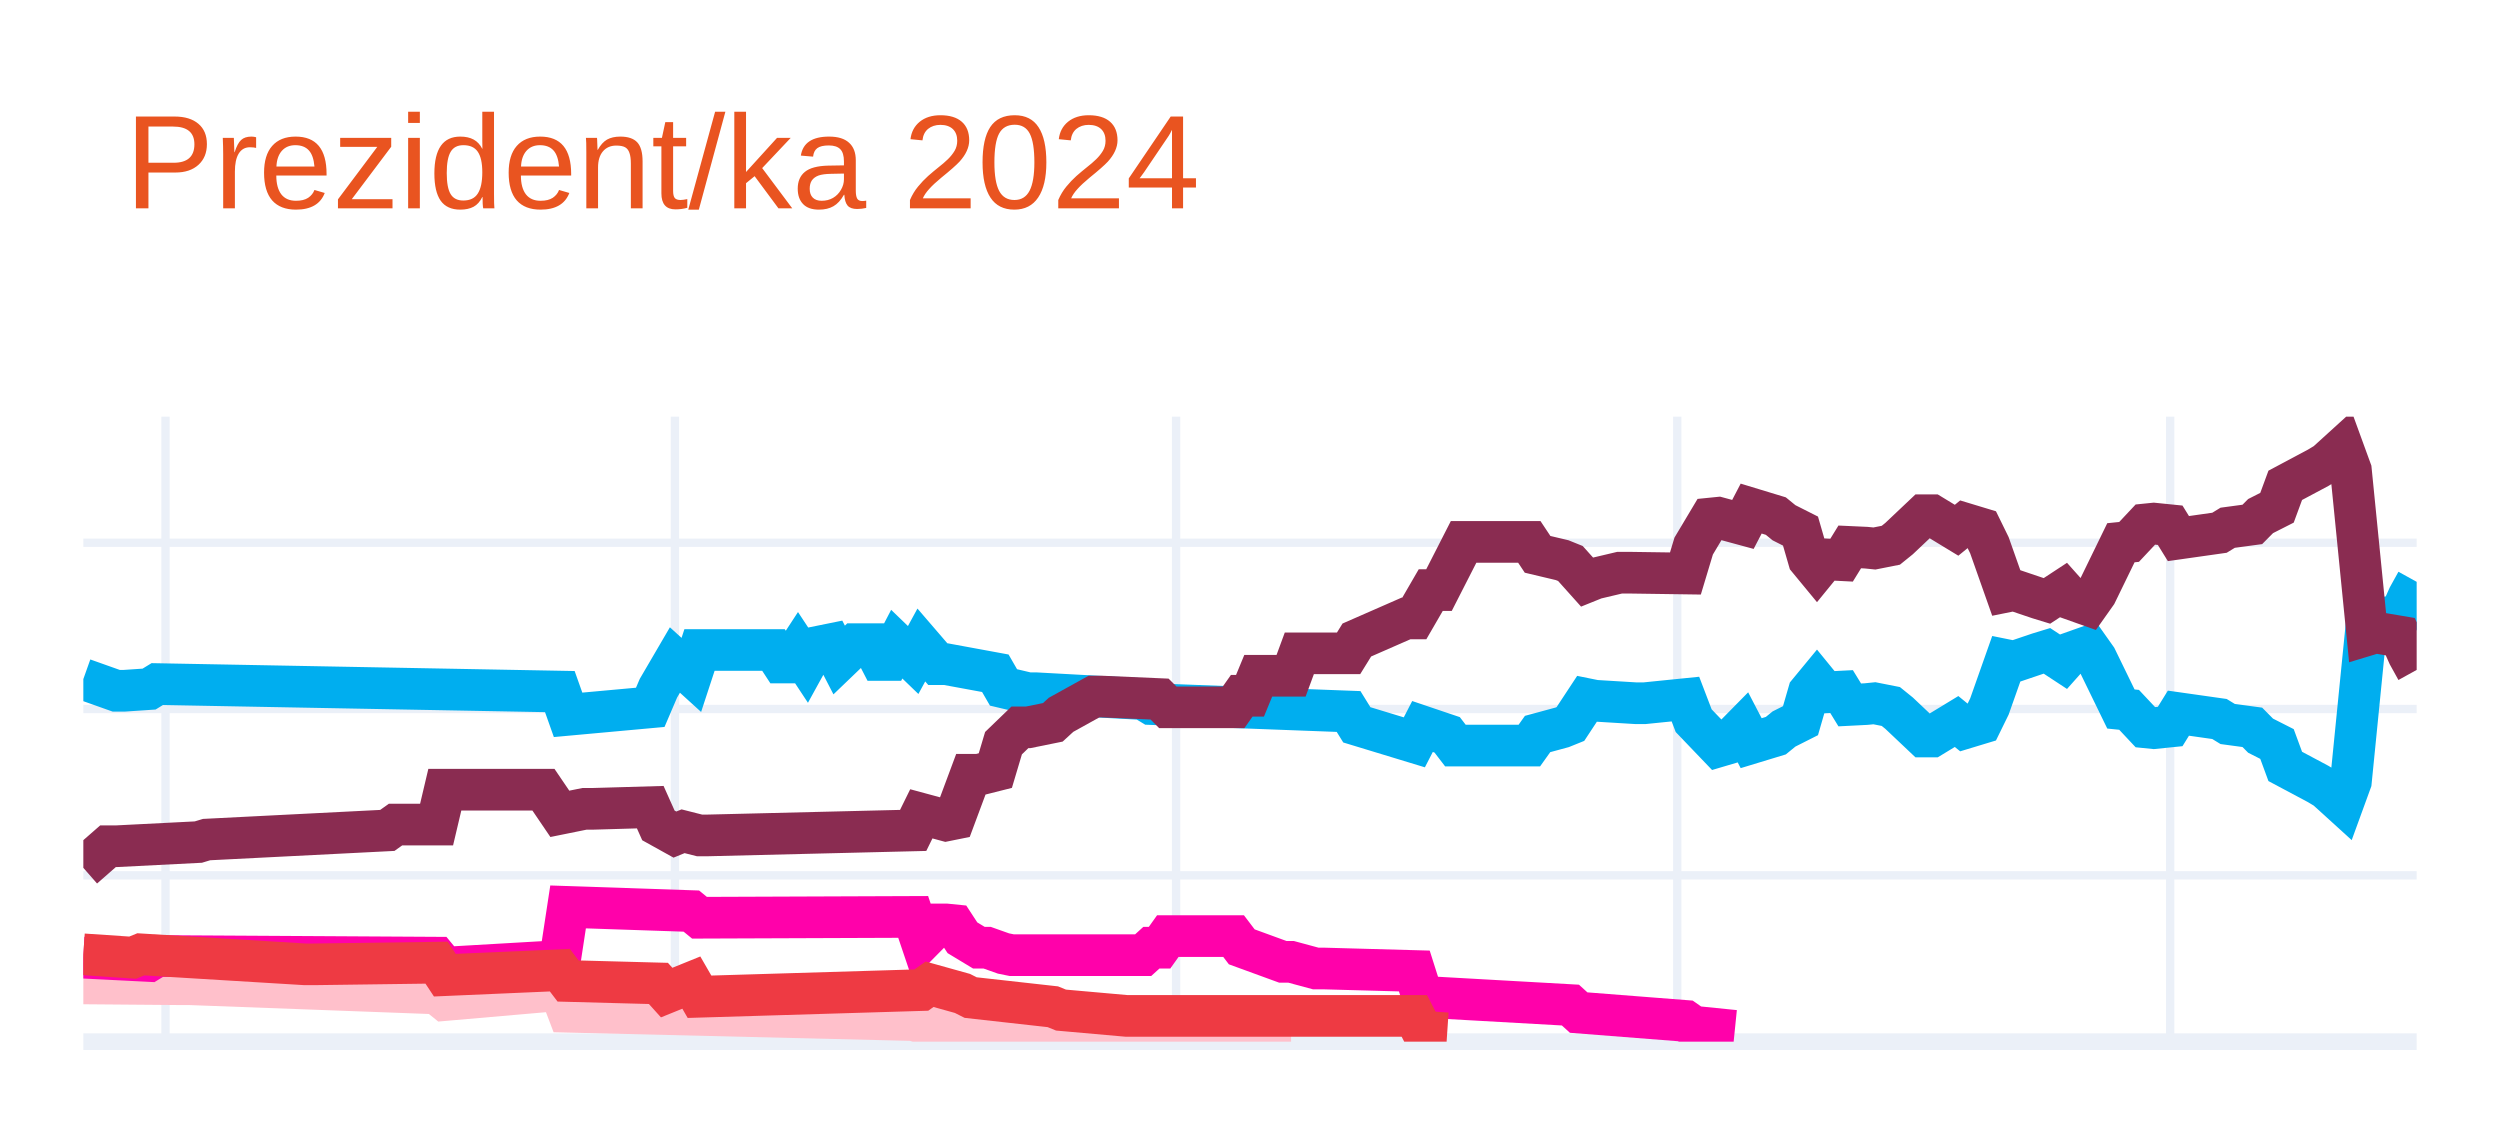
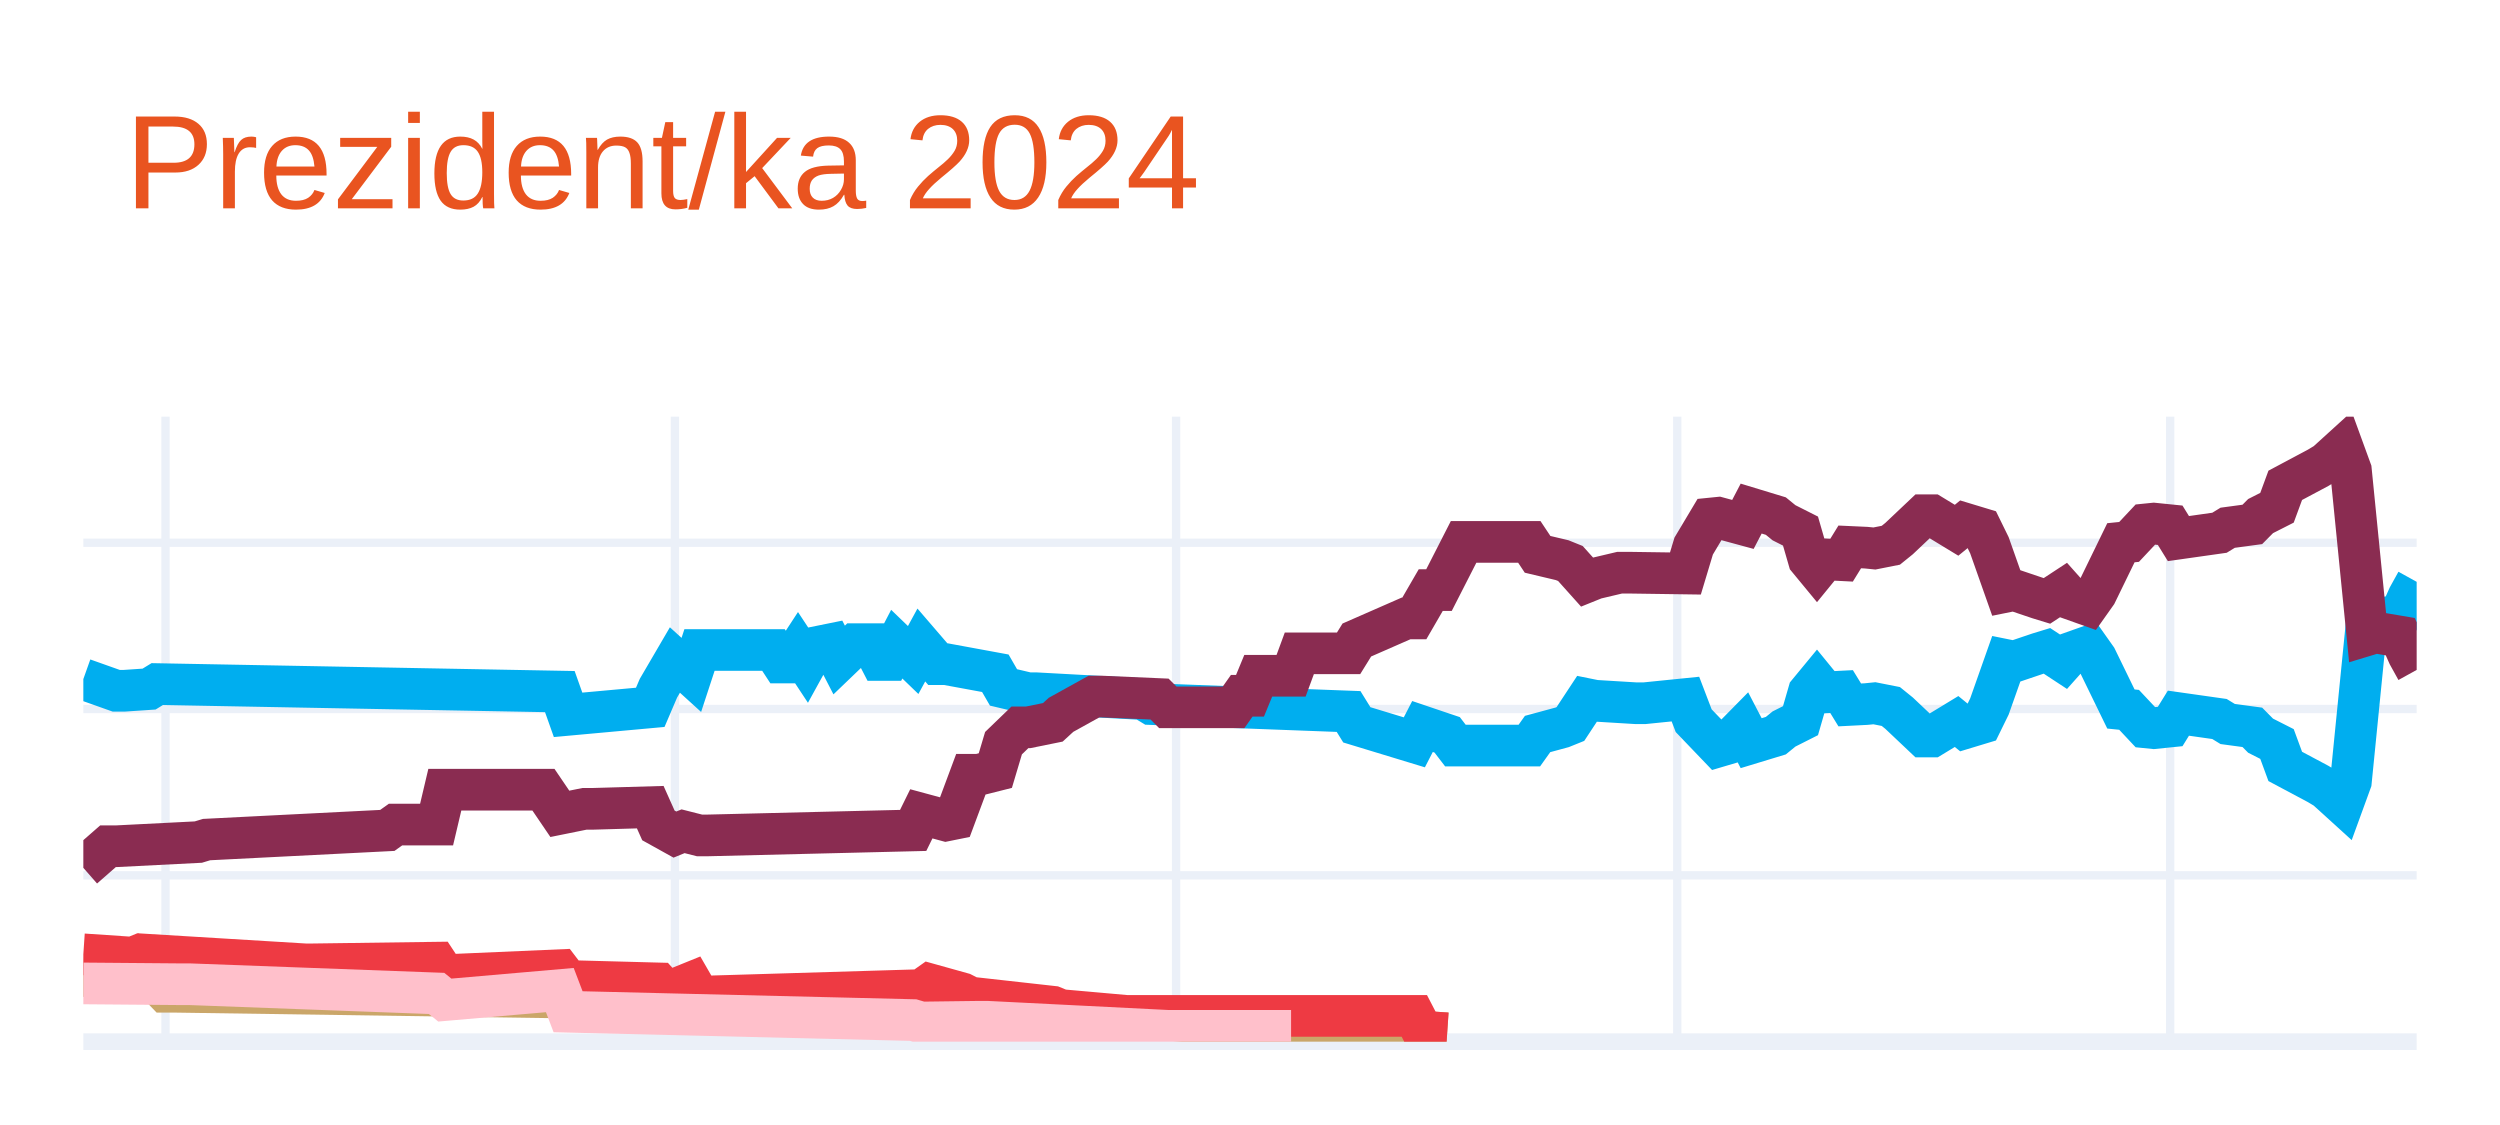
<svg xmlns="http://www.w3.org/2000/svg" class="main-svg" width="300" height="135" style="" viewBox="0 0 300 135">
  <rect x="0" y="0" width="300" height="135" style="fill: rgb(255, 255, 255); fill-opacity: 1;" />
-   <defs id="defs-2c3f3e">
+   <defs id="defs-b65c2e">
    <g class="clips">
-       <clipPath id="clip2c3f3exyplot" class="plotclip">
+       <clipPath id="clipb65c2exyplot" class="plotclip">
        <rect width="280" height="75" />
      </clipPath>
-       <clipPath class="axesclip" id="clip2c3f3ex">
+       <clipPath class="axesclip" id="clipb65c2ex">
        <rect x="10" y="0" width="280" height="135" />
      </clipPath>
-       <clipPath class="axesclip" id="clip2c3f3ey">
+       <clipPath class="axesclip" id="clipb65c2ey">
        <rect x="0" y="50" width="300" height="75" />
      </clipPath>
-       <clipPath class="axesclip" id="clip2c3f3exy">
+       <clipPath class="axesclip" id="clipb65c2exy">
        <rect x="10" y="50" width="280" height="75" />
      </clipPath>
    </g>
    <g class="gradients" />
    <g class="patterns" />
  </defs>
  <g class="bglayer" />
  <g class="layer-below">
    <g class="imagelayer" />
    <g class="shapelayer" />
  </g>
  <g class="cartesianlayer">
    <g class="subplot xy">
      <g class="layer-subplot">
        <g class="shapelayer" />
        <g class="imagelayer" />
      </g>
      <g class="minor-gridlayer">
        <g class="x" />
        <g class="y" />
      </g>
      <g class="gridlayer">
        <g class="x">
          <path class="xgrid crisp" transform="translate(19.86,0)" d="M0,50v75" style="stroke: rgb(235, 240, 248); stroke-opacity: 1; stroke-width: 1px;" />
          <path class="xgrid crisp" transform="translate(80.99,0)" d="M0,50v75" style="stroke: rgb(235, 240, 248); stroke-opacity: 1; stroke-width: 1px;" />
          <path class="xgrid crisp" transform="translate(141.13,0)" d="M0,50v75" style="stroke: rgb(235, 240, 248); stroke-opacity: 1; stroke-width: 1px;" />
          <path class="xgrid crisp" transform="translate(201.27,0)" d="M0,50v75" style="stroke: rgb(235, 240, 248); stroke-opacity: 1; stroke-width: 1px;" />
          <path class="xgrid crisp" transform="translate(260.42,0)" d="M0,50v75" style="stroke: rgb(235, 240, 248); stroke-opacity: 1; stroke-width: 1px;" />
        </g>
        <g class="y">
          <path class="ygrid crisp" transform="translate(0,105.04)" d="M10,0h280" style="stroke: rgb(235, 240, 248); stroke-opacity: 1; stroke-width: 1px;" />
          <path class="ygrid crisp" transform="translate(0,85.08)" d="M10,0h280" style="stroke: rgb(235, 240, 248); stroke-opacity: 1; stroke-width: 1px;" />
          <path class="ygrid crisp" transform="translate(0,65.13)" d="M10,0h280" style="stroke: rgb(235, 240, 248); stroke-opacity: 1; stroke-width: 1px;" />
        </g>
      </g>
      <g class="zerolinelayer">
        <path class="yzl zl crisp" transform="translate(0,125)" d="M10,0h280" style="stroke: rgb(235, 240, 248); stroke-opacity: 1; stroke-width: 2px;" />
      </g>
      <g class="layer-between">
        <g class="shapelayer" />
        <g class="imagelayer" />
      </g>
      <path class="xlines-below" />
      <path class="ylines-below" />
      <g class="overlines-below" />
      <g class="xaxislayer-below" />
      <g class="yaxislayer-below" />
      <g class="overaxes-below" />
-       <g class="plot" transform="translate(10,50)" clip-path="url(#clip2c3f3exyplot)">
+       <g class="plot" transform="translate(10,50)" clip-path="url(#clipb65c2exyplot)">
        <g class="scatterlayer mlayer">
-           <g class="trace scatter trace6cf92a" style="stroke-miterlimit: 2; opacity: 1;">
+           <g class="trace scatter trace15ac30" style="stroke-miterlimit: 2; opacity: 1;">
            <g class="fills" />
            <g class="errorbars" />
            <g class="lines">
              <path class="js-line" d="M0,31.49L3.94,32.89L4.93,32.89L7.89,32.69L8.87,32.09L57.18,32.99L58.17,35.78L68.03,34.88L69.01,32.59L70.99,29.2L71.97,30.09L72.96,30.99L73.94,28L82.82,28L83.8,29.5L84.79,29.5L85.77,28L86.76,29.5L87.75,27.7L89.72,27.3L90.7,29.2L92.68,27.3L93.66,27.3L94.65,27.3L95.63,29.2L96.62,29.2L97.61,27.3L99.58,29.2L100.56,27.4L102.54,29.7L103.52,29.7L109.44,30.79L110.42,32.49L113.38,33.19L114.37,33.19L127.18,33.89L128.17,34.49L151.83,35.38L152.82,36.98L159.72,39.08L160.7,37.18L163.66,38.18L164.65,39.47L173.52,39.47L174.51,38.08L177.46,37.28L178.45,36.88L180.42,33.89L181.41,34.09L186.34,34.39L187.32,34.39L192.25,33.89L193.24,36.48L196.2,39.57L197.18,39.28L199.15,37.28L200.14,39.18L203.1,38.28L204.08,37.48L206.06,36.48L207.04,33.09L208.03,31.89L209.01,33.09L210.99,32.99L211.97,34.59L213.94,34.49L214.93,34.39L216.9,34.78L217.89,35.58L220.85,38.38L221.83,38.38L224.79,36.58L225.77,37.38L227.75,36.78L228.73,34.78L230.7,29.2L231.69,29.4L234.65,28.4L235.63,28.1L237.61,29.4L238.59,28.3L240.56,27.6L241.55,29L244.51,35.08L245.49,35.18L247.46,37.28L248.45,37.38L250.42,37.18L251.41,35.58L256.34,36.28L257.32,36.88L260.28,37.28L261.27,38.28L263.24,39.28L264.23,41.97L268.17,44.07L269.15,44.66L271.13,46.46L272.11,43.77L274.08,24.01L275.07,24.31L278.03,23.81L279.01,21.61L280,19.82" style="vector-effect: none; fill: none; stroke: rgb(0, 174, 239); stroke-opacity: 1; stroke-width: 5px; opacity: 1;" />
            </g>
            <g class="points" />
            <g class="text" />
          </g>
-           <g class="trace scatter traced4d471" style="stroke-miterlimit: 2; opacity: 1;">
+           <g class="trace scatter trace1d6755" style="stroke-miterlimit: 2; opacity: 1;">
            <g class="fills" />
            <g class="errorbars" />
            <g class="lines">
              <path class="js-line" d="M0,54.14L2.96,51.55L3.94,51.55L13.8,51.05L14.79,50.75L36.48,49.65L37.46,48.95L42.39,48.95L43.38,44.76L55.21,44.76L57.18,47.66L60.14,47.06L61.13,47.06L68.03,46.86L69.01,49.05L70.99,50.15L71.97,49.75L73.94,50.25L74.93,50.25L99.58,49.65L100.56,47.66L103.52,48.46L104.51,48.26L106.48,42.97L107.46,42.97L109.44,42.47L110.42,39.18L112.39,37.28L113.38,37.28L116.34,36.68L117.32,35.78L121.27,33.59L122.25,33.59L129.15,33.89L130.14,34.88L138.03,34.88L139.01,33.49L140,33.49L140.99,31.09L144.93,31.09L145.92,28.4L151.83,28.4L152.82,26.8L158.73,24.21L159.72,24.21L161.69,20.81L162.68,20.81L165.63,15.03L166.62,15.03L173.52,15.03L174.51,16.52L177.46,17.22L178.45,17.62L180.42,19.82L181.41,19.42L184.37,18.72L185.35,18.72L192.25,18.82L193.24,15.53L195.21,12.23L196.2,12.13L199.15,12.93L200.14,11.03L203.1,11.93L204.08,12.73L206.06,13.73L207.04,17.12L208.03,18.32L209.01,17.12L210.99,17.22L211.97,15.63L213.94,15.72L214.93,15.82L216.9,15.43L217.89,14.63L220.85,11.83L221.83,11.83L224.79,13.63L225.77,12.83L227.75,13.43L228.73,15.43L230.7,21.01L231.69,20.81L234.65,21.81L235.63,22.11L237.61,20.81L238.59,21.91L240.56,22.61L241.55,21.21L244.51,15.13L245.49,15.03L247.46,12.93L248.45,12.83L250.42,13.03L251.41,14.63L256.34,13.93L257.32,13.33L260.28,12.93L261.27,11.93L263.24,10.93L264.23,8.24L268.17,6.14L269.15,5.55L271.13,3.75L272.11,6.44L274.08,26.2L275.07,25.9L278.03,26.4L279.01,28.6L280,30.39" style="vector-effect: none; fill: none; stroke: rgb(138, 44, 81); stroke-opacity: 1; stroke-width: 5px; opacity: 1;" />
            </g>
            <g class="points" />
            <g class="text" />
          </g>
-           <g class="trace scatter trace9dfcdc" style="stroke-miterlimit: 2; opacity: 1;">
+           <g class="trace scatter trace8735ce" style="stroke-miterlimit: 2; opacity: 1;">
+             <g class="fills" />
+             <g class="errorbars" />
+             <g class="lines">
+               <path class="js-line" d="M0,67.12L5.92,67.32L6.9,65.92L9.86,69.01L10.85,69.01L71.97,69.91L72.96,70.31L75.92,69.61L76.9,69.61L108.45,70.81L109.44,70.91L132.11,72.51L133.1,72.51L159.72,73.5L160.7,73.8L163.66,74" style="vector-effect: none; fill: none; stroke: rgb(202, 166, 105); stroke-opacity: 1; stroke-width: 5px; opacity: 1;" />
+             </g>
+             <g class="points" />
+             <g class="text" />
+           </g>
+           <g class="trace scatter trace53ea4a" style="stroke-miterlimit: 2; opacity: 1;">
+             <g class="fills" />
+             <g class="errorbars" />
+             <g class="lines">
+               <path class="js-line" d="M0,64.52L5.92,64.92L6.9,64.52L26.62,65.72L27.61,65.72L42.39,65.52L43.38,67.02L57.18,66.42L58.17,67.72L69.01,68.01L70,69.11L72.96,67.91L73.94,69.61L100.56,68.81L101.55,68.11L105.49,69.21L106.48,69.71L116.34,70.81L117.32,71.21L125.21,71.91L126.2,71.91L159.72,71.91L160.7,73.8L163.66,74" style="vector-effect: none; fill: none; stroke: rgb(238, 58, 67); stroke-opacity: 1; stroke-width: 5px; opacity: 1;" />
+             </g>
+             <g class="points" />
+             <g class="text" />
+           </g>
+           <g class="trace scatter trace0ef201" style="stroke-miterlimit: 2; opacity: 1;">
            <g class="fills" />
            <g class="errorbars" />
            <g class="lines">
              <path class="js-line" d="M0,68.01L11.83,68.11L12.82,68.11L42.39,69.21L43.38,70.01L57.18,68.81L58.17,71.41L99.58,72.41L100.56,72.7L107.46,72.61L108.45,72.61L130.14,73.7L132.11,73.7L144.93,73.7" style="vector-effect: none; fill: none; stroke: rgb(255, 192, 203); stroke-opacity: 1; stroke-width: 5px; opacity: 1;" />
-             </g>
-             <g class="points" />
-             <g class="text" />
-           </g>
-           <g class="trace scatter tracebc4ac8" style="stroke-miterlimit: 2; opacity: 1;">
-             <g class="fills" />
-             <g class="errorbars" />
-             <g class="lines">
-               <path class="js-line" d="M0,64.92L7.89,65.32L8.87,64.72L42.39,64.92L43.38,66.12L57.18,65.32L58.17,58.83L72.96,59.33L73.94,60.13L99.58,60.03L100.56,62.93L102.54,60.93L103.52,60.93L104.51,61.03L105.49,62.53L107.46,63.72L108.45,63.72L110.42,64.42L111.41,64.62L127.18,64.62L128.17,63.72L129.15,63.72L130.14,62.33L138.03,62.33L139.01,63.62L143.94,65.42L144.93,65.42L147.89,66.22L148.87,66.22L159.72,66.52L160.7,69.61L178.45,70.61L179.44,71.51L192.25,72.51L193.24,73.2L198.17,73.7" style="vector-effect: none; fill: none; stroke: rgb(255, 1, 170); stroke-opacity: 1; stroke-width: 5px; opacity: 1;" />
-             </g>
-             <g class="points" />
-             <g class="text" />
-           </g>
-           <g class="trace scatter trace0a2055" style="stroke-miterlimit: 2; opacity: 1;">
-             <g class="fills" />
-             <g class="errorbars" />
-             <g class="lines">
-               <path class="js-line" d="M0,64.52L5.92,64.92L6.9,64.52L26.62,65.72L27.61,65.72L42.39,65.52L43.38,67.02L57.18,66.42L58.17,67.72L69.01,68.01L70,69.11L72.96,67.91L73.94,69.61L100.56,68.81L101.55,68.11L105.49,69.21L106.48,69.71L116.34,70.81L117.32,71.21L125.21,71.91L126.2,71.91L159.72,71.91L160.7,73.8L163.66,74" style="vector-effect: none; fill: none; stroke: rgb(238, 58, 67); stroke-opacity: 1; stroke-width: 5px; opacity: 1;" />
            </g>
            <g class="points" />
            <g class="text" />
          </g>
        </g>
      </g>
      <g class="overplot" />
      <path class="xlines-above crisp" d="M0,0" style="fill: none;" />
      <path class="ylines-above crisp" d="M0,0" style="fill: none;" />
      <g class="overlines-above" />
      <g class="xaxislayer-above" />
      <g class="yaxislayer-above" />
      <g class="overaxes-above" />
    </g>
  </g>
  <g class="polarlayer" />
  <g class="smithlayer" />
  <g class="ternarylayer" />
  <g class="geolayer" />
  <g class="funnelarealayer" />
  <g class="pielayer" />
  <g class="iciclelayer" />
  <g class="treemaplayer" />
  <g class="sunburstlayer" />
  <g class="glimages" />
-   <defs id="topdefs-2c3f3e">
+   <defs id="topdefs-b65c2e">
    <g class="clips" />
  </defs>
  <g class="layer-above">
    <g class="imagelayer" />
    <g class="shapelayer" />
  </g>
  <g class="infolayer">
    <g class="g-gtitle">
      <text class="gtitle" x="15" y="25" text-anchor="start" dy="0em" style="font-family: Ubuntu, verdana, arial, sans-serif; font-size: 16px; fill: rgb(233, 84, 32); opacity: 1; white-space: pre;">Prezident/ka 2024</text>
    </g>
    <g class="g-xtitle" />
    <g class="g-ytitle" />
  </g>
</svg>
